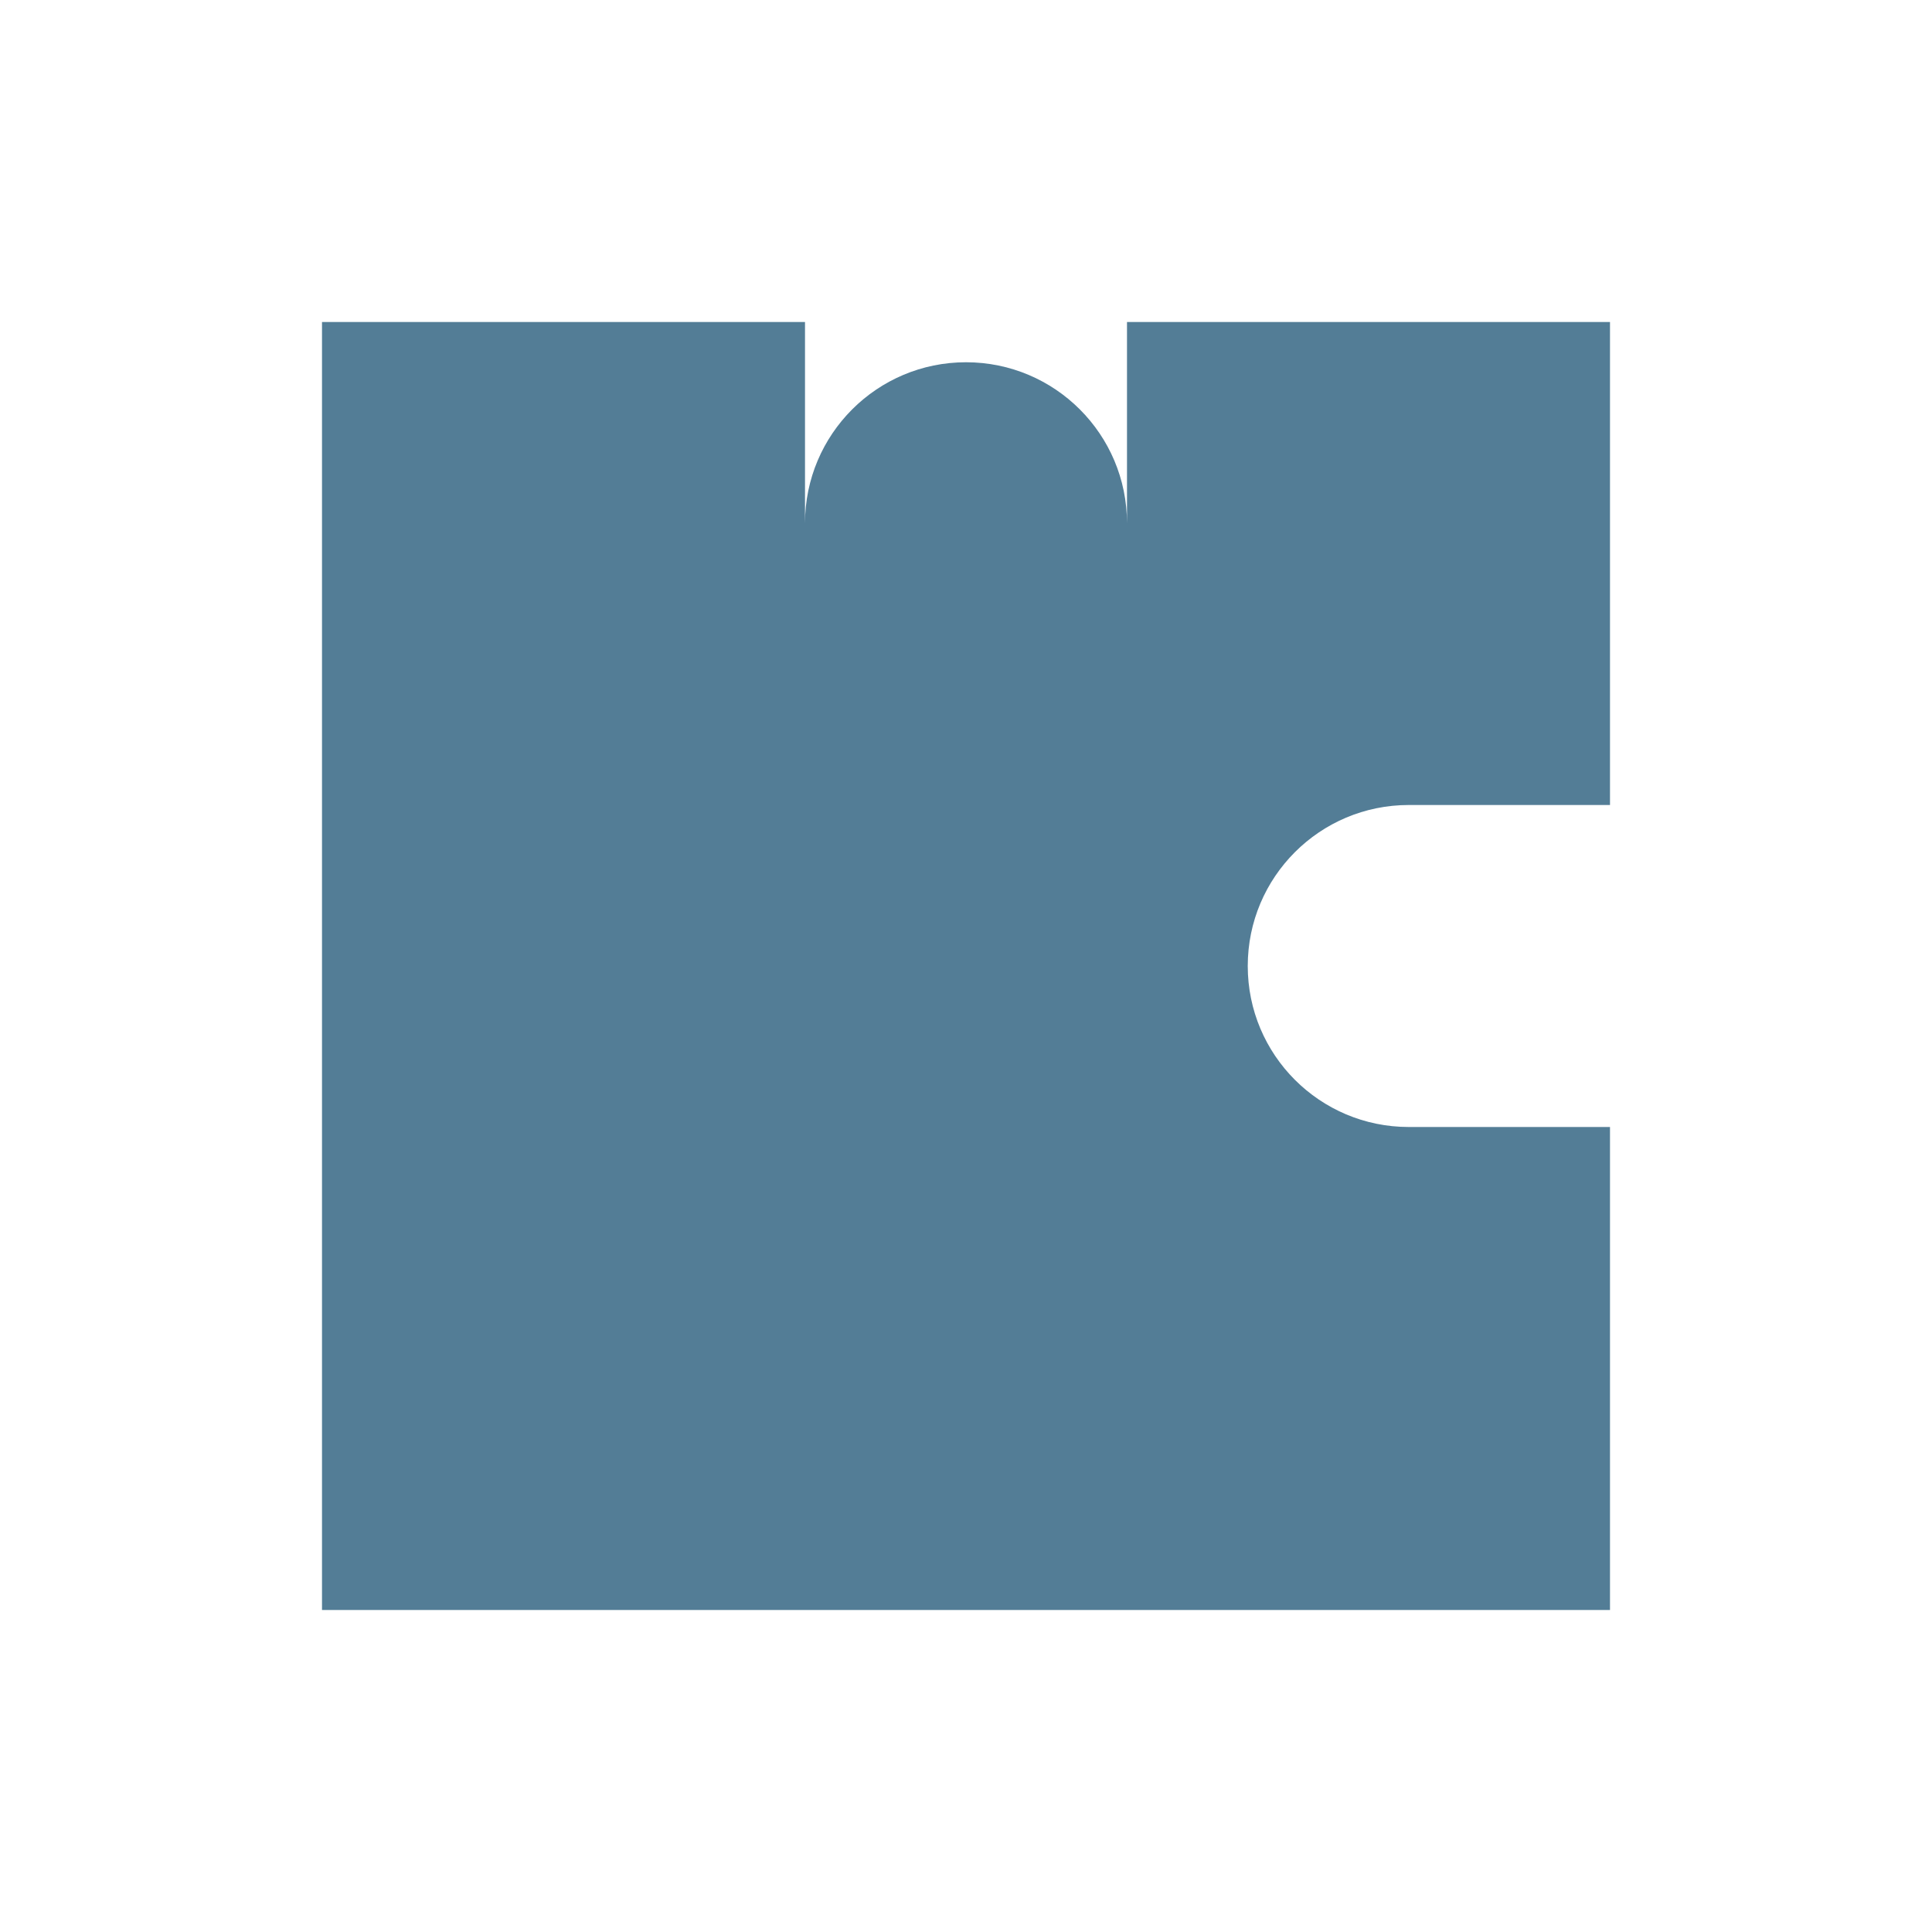
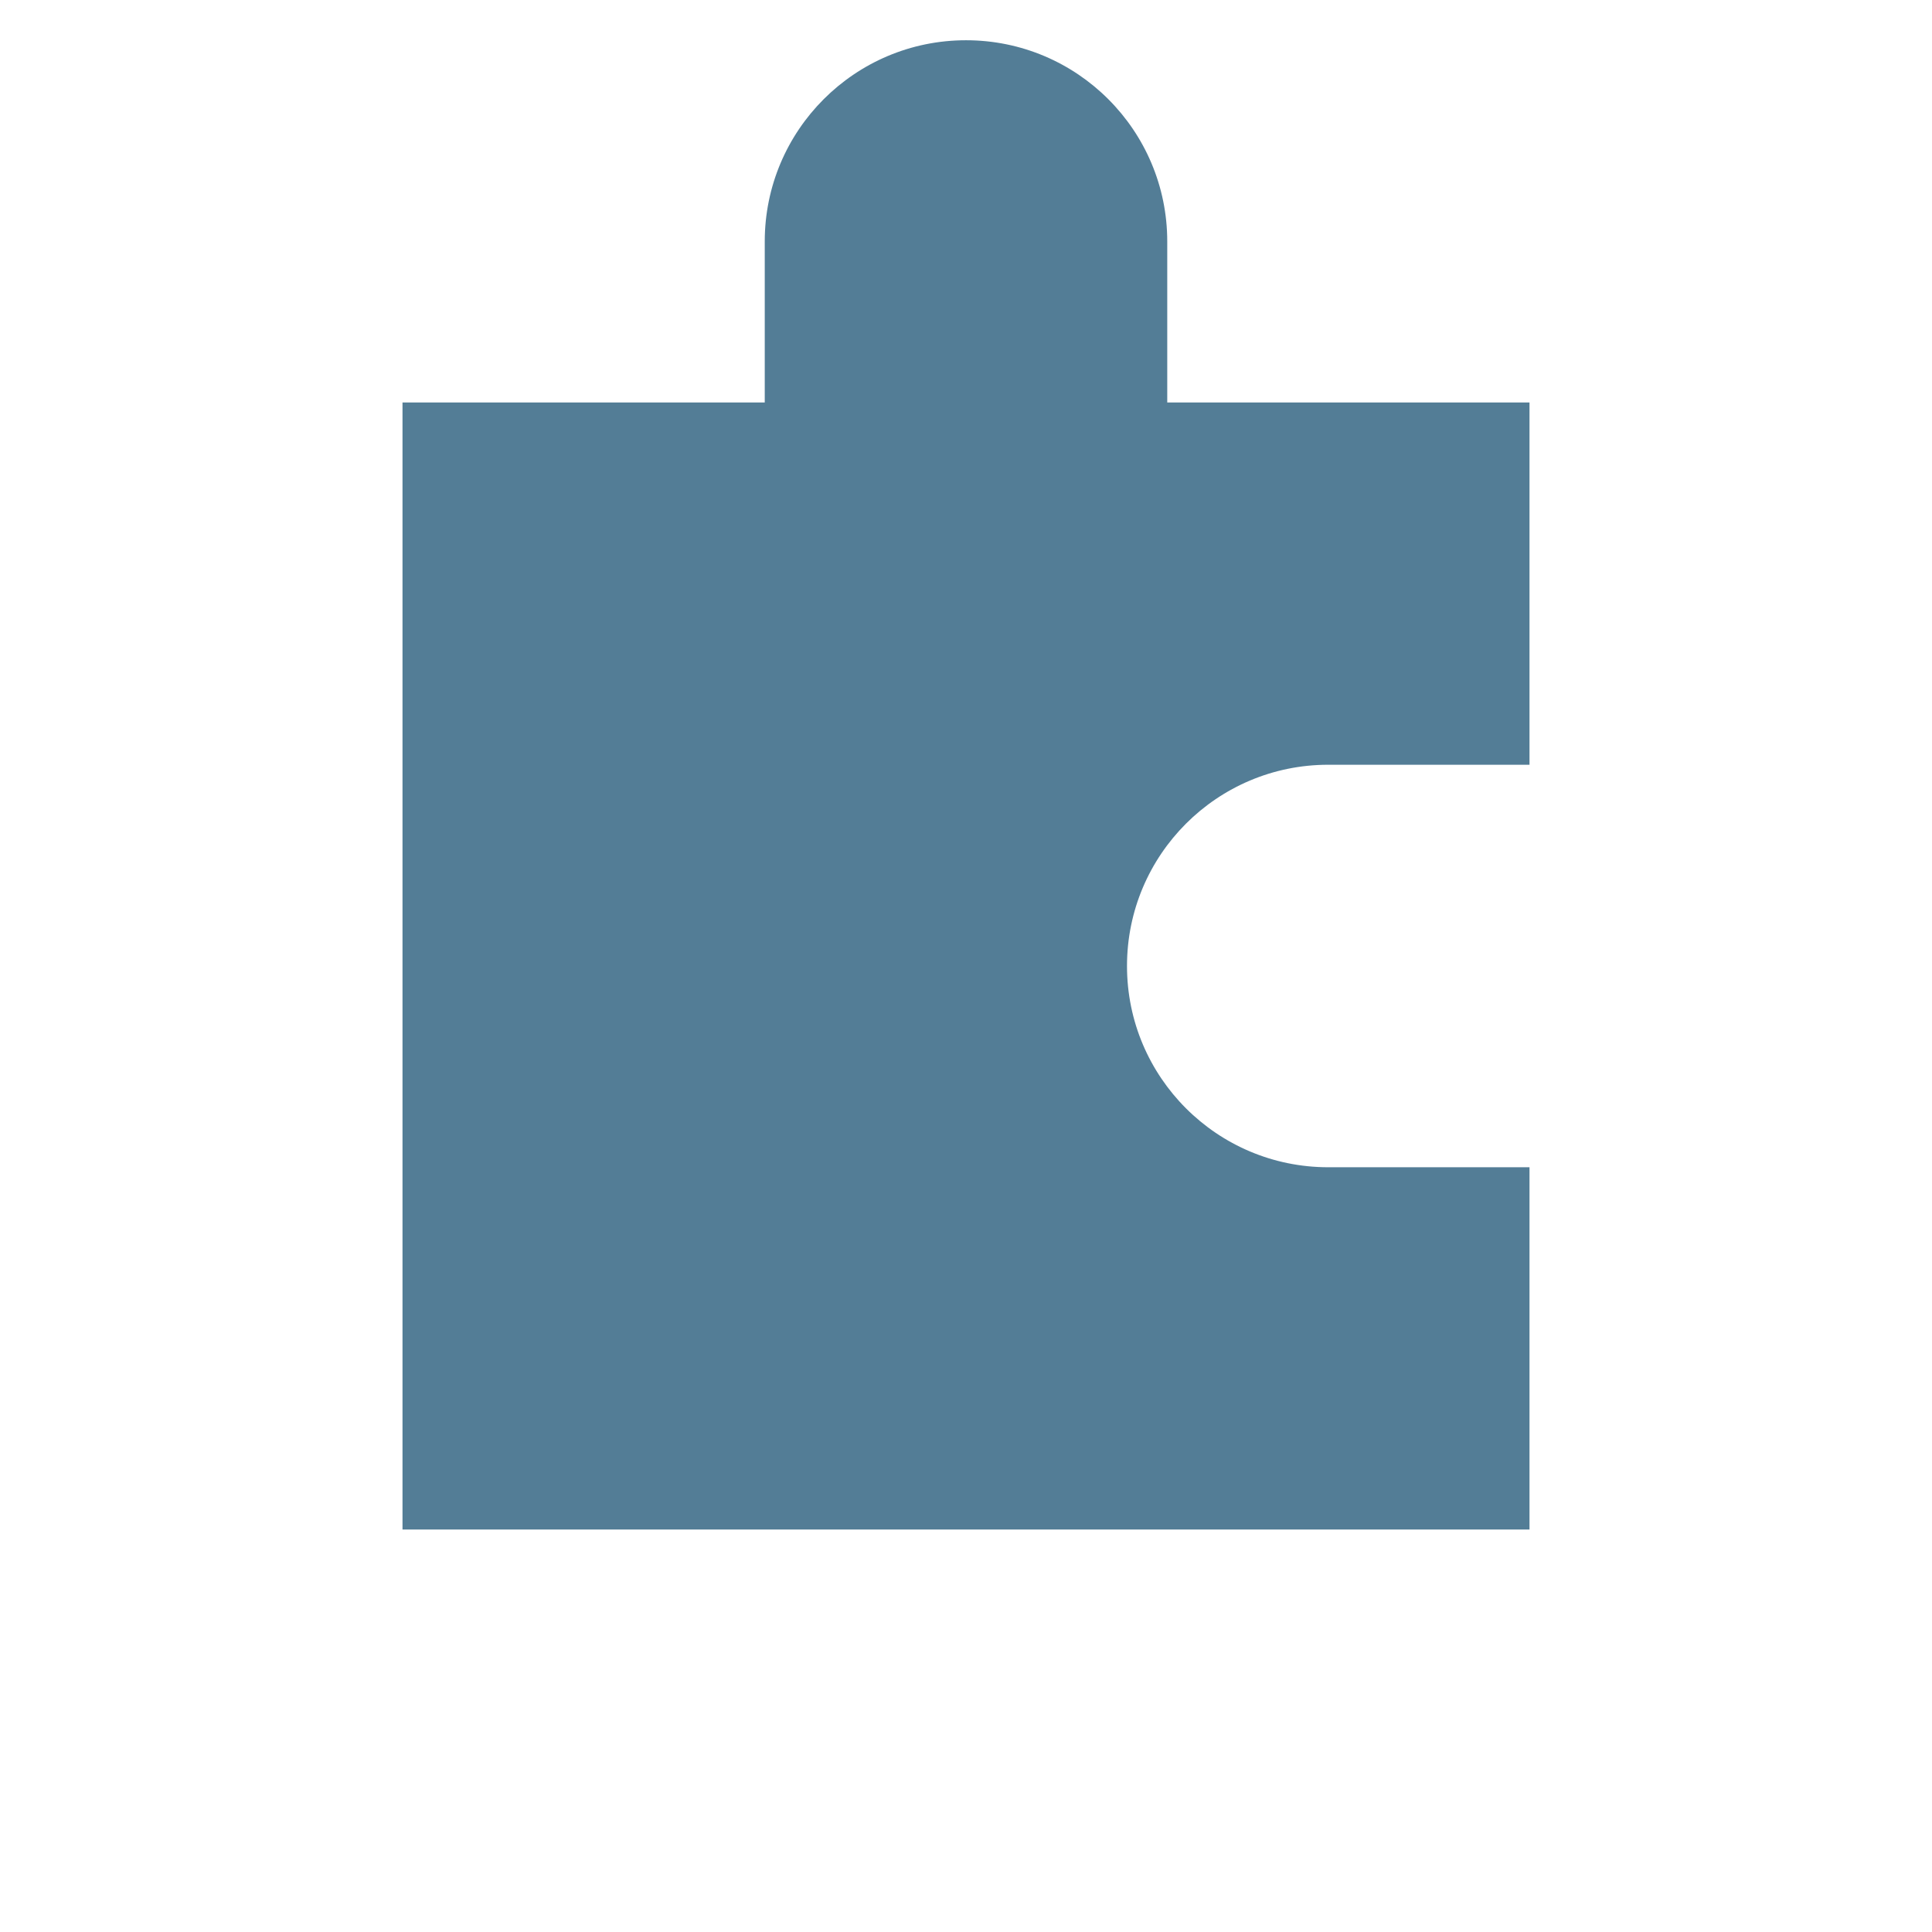
<svg xmlns="http://www.w3.org/2000/svg" width="24" height="24" viewBox="0 0 24 24" fill="#537D96">
-   <path d="M4 4 h6 v2.5 a2 2 0 0 1 4 0 V4 h6 v6 h-2.5 a2 2 0 0 0 0 4 H20 v6 H4 z" />
+   <path d="M5 5 H9.5 V3 a2.5 2.5 0 0 1 5 0 V5 H19 V9.5 H16.5 a2.5 2.5 0 0 0 0 5 H19 V19 H5 Z" />
</svg>
